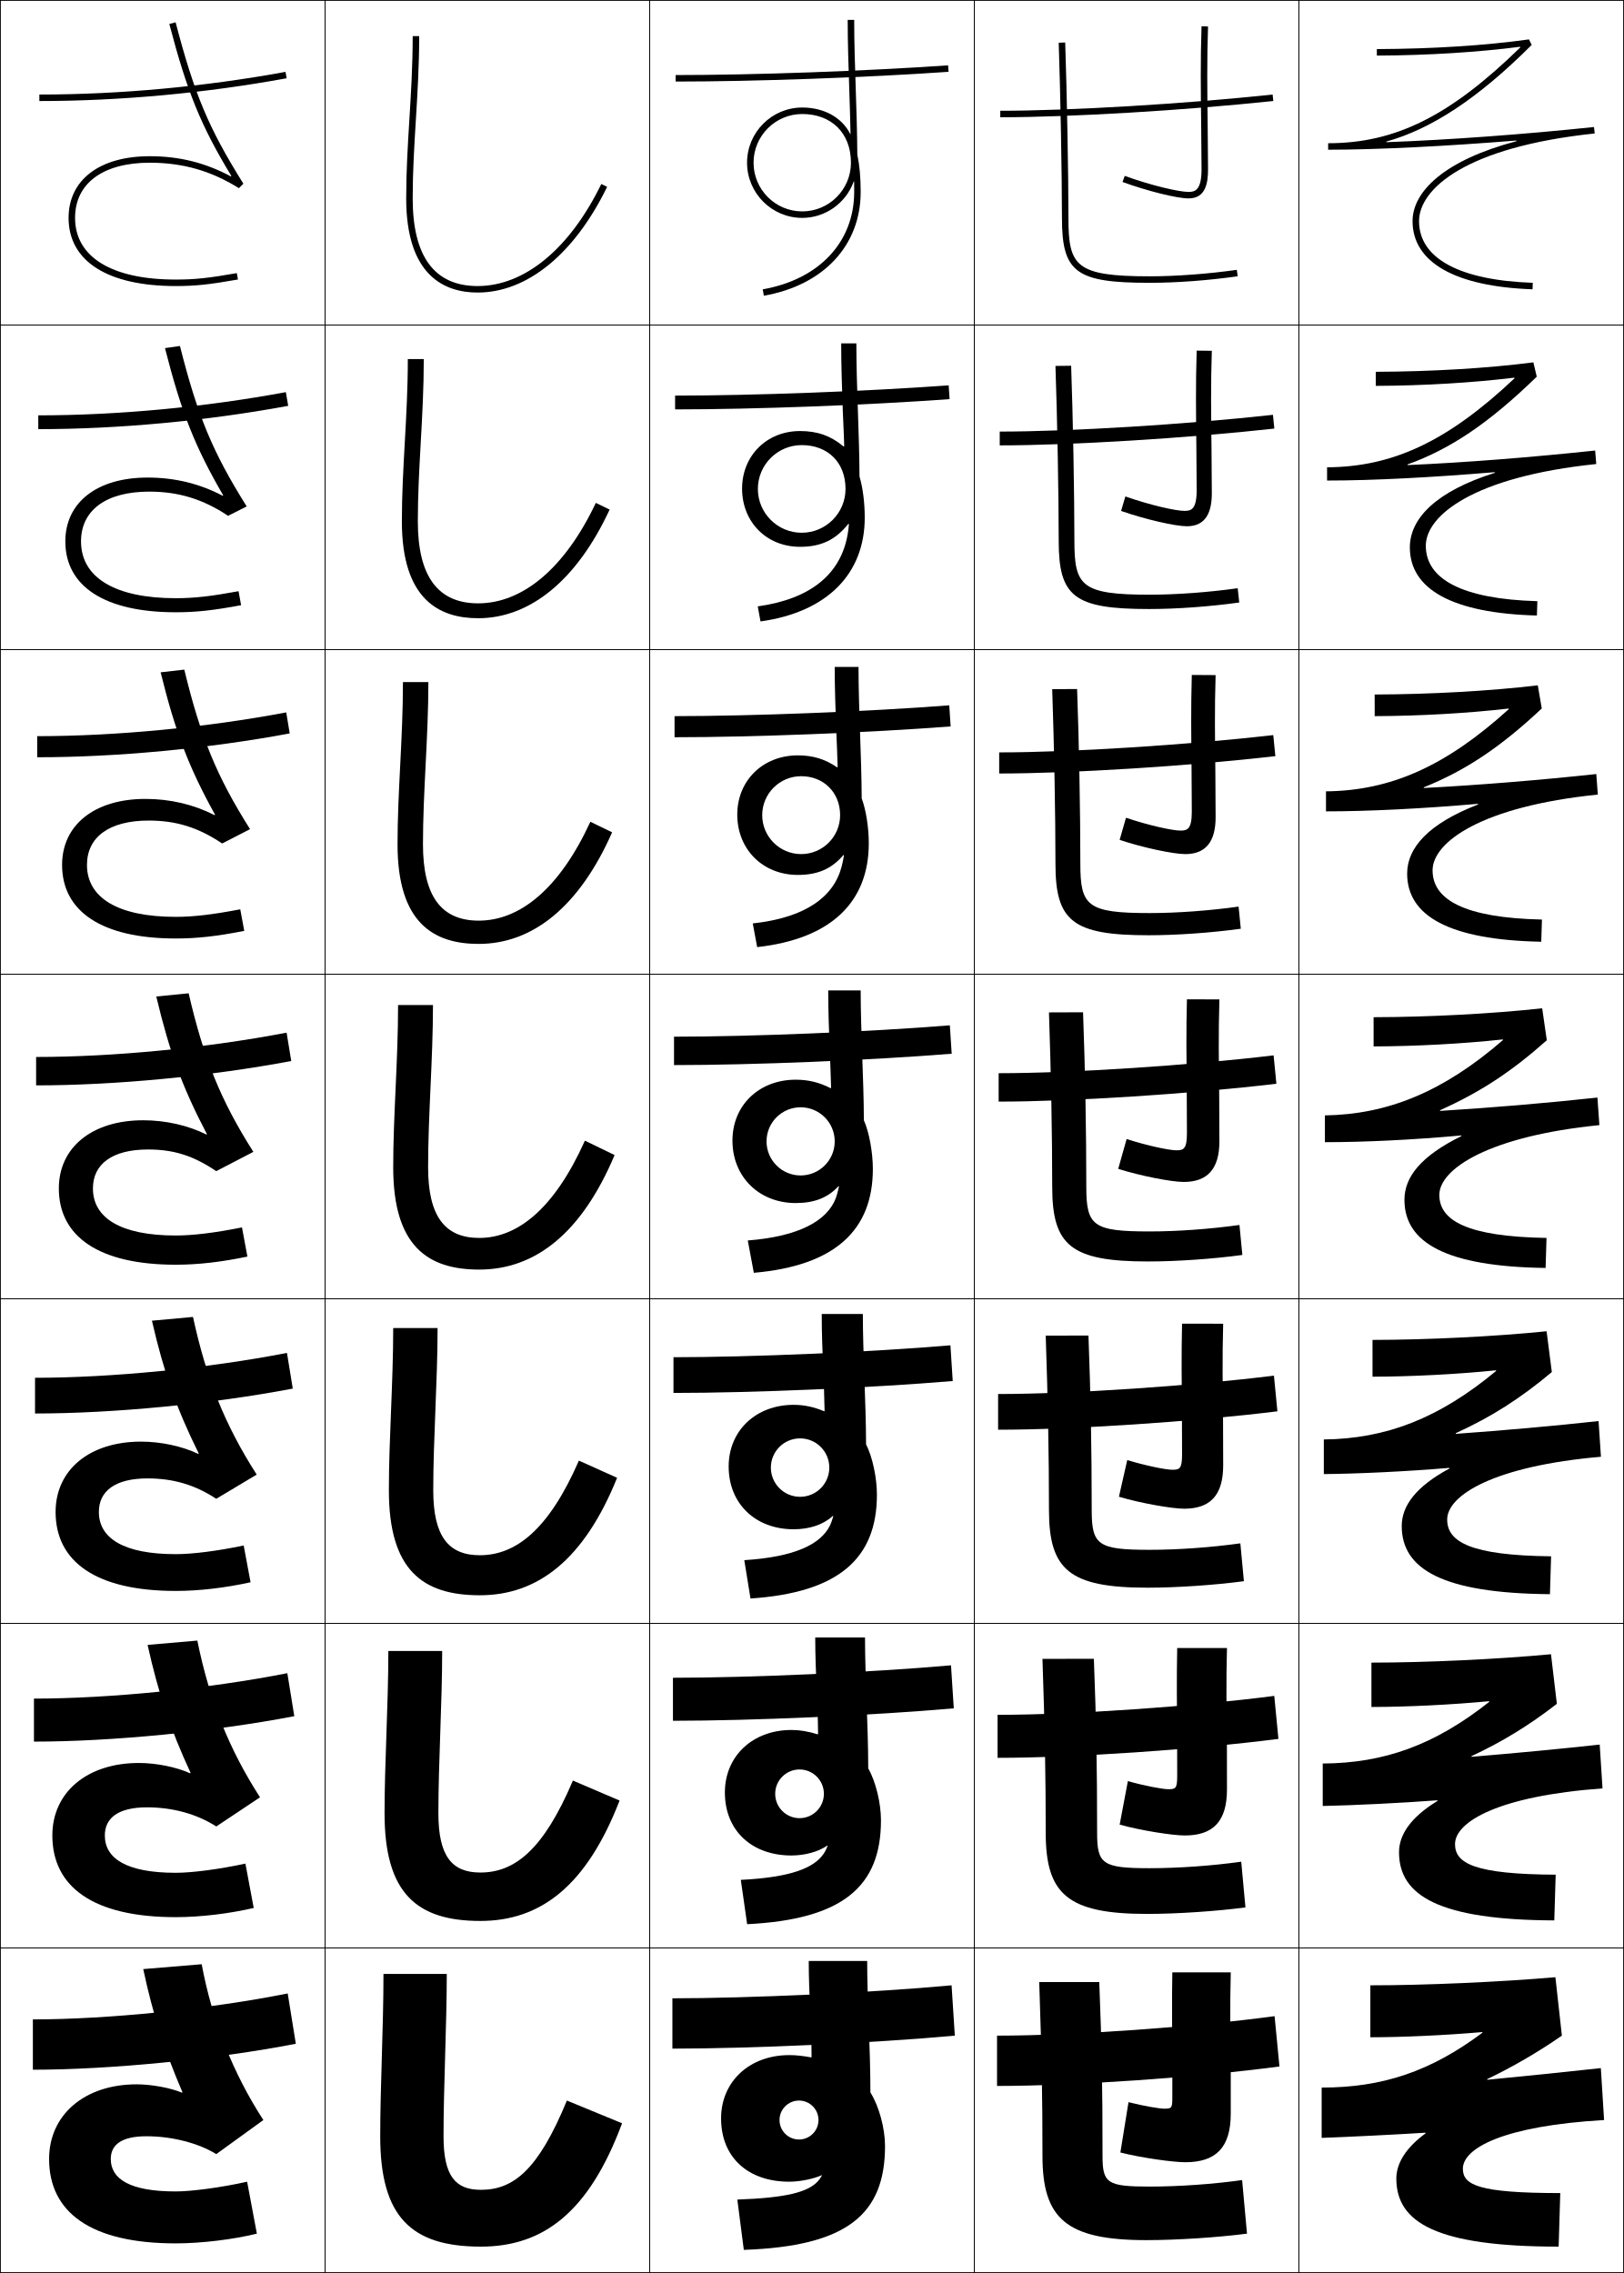
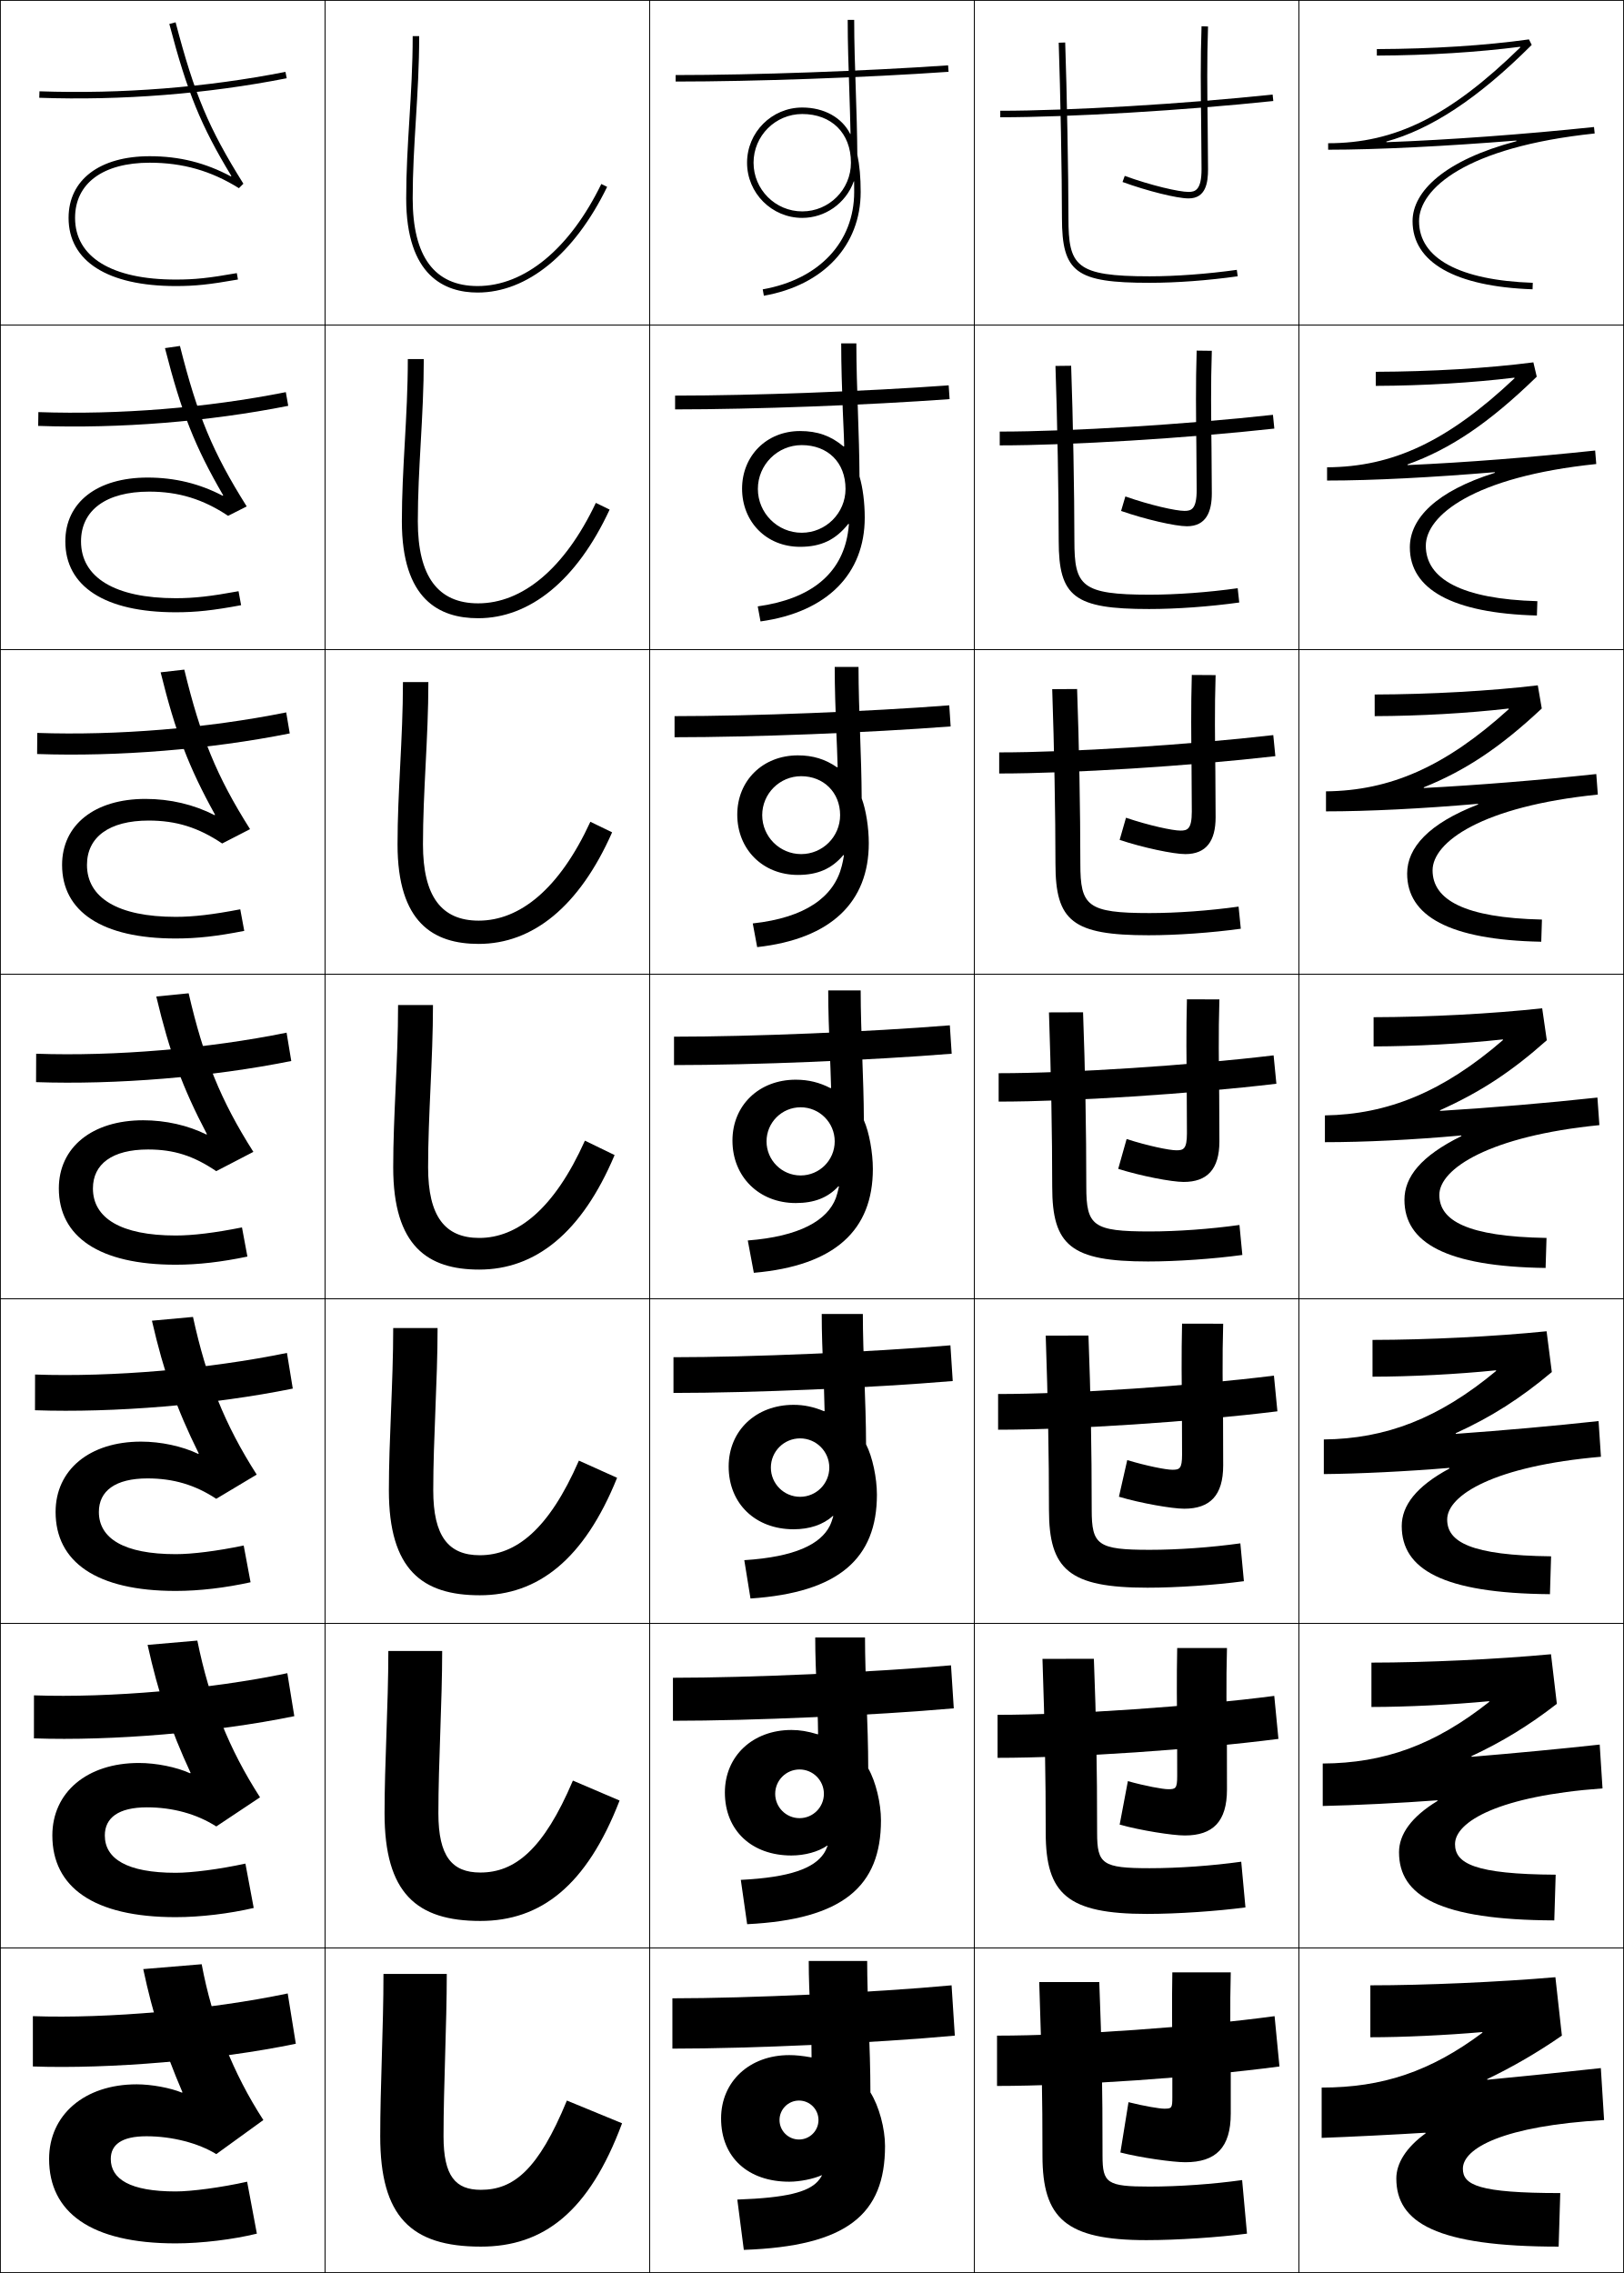
<svg xmlns="http://www.w3.org/2000/svg" width="500.25" height="700.25" viewBox="0 0 500.25 700.25" overflow="visible" enable-background="new 0 0 500.25 700.25" xml:space="preserve">
  <g id="glyphs">
    <g>
      <rect x="0.125" y="0.125" fill="none" stroke="#000000" stroke-width="0.25" width="100" height="100" />
      <rect x="400.125" y="0.125" fill="none" stroke="#000000" stroke-width="0.25" width="100" height="100" />
      <rect x="100.125" y="0.125" fill="none" stroke="#000000" stroke-width="0.25" width="100" height="100" />
      <rect x="200.125" y="0.125" fill="none" stroke="#000000" stroke-width="0.25" width="100" height="100" />
      <rect x="300.125" y="0.125" fill="none" stroke="#000000" stroke-width="0.25" width="100" height="100" />
      <rect x="0.125" y="100.125" fill="none" stroke="#000000" stroke-width="0.25" width="100" height="100" />
      <rect x="400.125" y="100.125" fill="none" stroke="#000000" stroke-width="0.25" width="100" height="100" />
      <rect x="100.125" y="100.125" fill="none" stroke="#000000" stroke-width="0.25" width="100" height="100" />
      <rect x="200.125" y="100.125" fill="none" stroke="#000000" stroke-width="0.25" width="100" height="100" />
      <rect x="300.125" y="100.125" fill="none" stroke="#000000" stroke-width="0.25" width="100" height="100" />
      <rect x="0.125" y="200.125" fill="none" stroke="#000000" stroke-width="0.25" width="100" height="100" />
      <rect x="400.125" y="200.125" fill="none" stroke="#000000" stroke-width="0.25" width="100" height="100" />
      <rect x="100.125" y="200.125" fill="none" stroke="#000000" stroke-width="0.25" width="100" height="100" />
      <rect x="200.125" y="200.125" fill="none" stroke="#000000" stroke-width="0.25" width="100" height="100" />
      <rect x="300.125" y="200.125" fill="none" stroke="#000000" stroke-width="0.25" width="100" height="100" />
      <rect x="0.125" y="300.125" fill="none" stroke="#000000" stroke-width="0.25" width="100" height="100" />
      <rect x="400.125" y="300.125" fill="none" stroke="#000000" stroke-width="0.25" width="100" height="100" />
      <rect x="100.125" y="300.125" fill="none" stroke="#000000" stroke-width="0.25" width="100" height="100" />
      <rect x="200.125" y="300.125" fill="none" stroke="#000000" stroke-width="0.25" width="100" height="100" />
      <rect x="300.125" y="300.125" fill="none" stroke="#000000" stroke-width="0.25" width="100" height="100" />
      <rect x="0.125" y="400.125" fill="none" stroke="#000000" stroke-width="0.25" width="100" height="100" />
      <rect x="400.125" y="400.125" fill="none" stroke="#000000" stroke-width="0.25" width="100" height="100" />
      <rect x="100.125" y="400.125" fill="none" stroke="#000000" stroke-width="0.25" width="100" height="100" />
      <rect x="200.125" y="400.125" fill="none" stroke="#000000" stroke-width="0.25" width="100" height="100" />
      <rect x="300.125" y="400.125" fill="none" stroke="#000000" stroke-width="0.25" width="100" height="100" />
      <rect x="0.125" y="500.125" fill="none" stroke="#000000" stroke-width="0.25" width="100" height="100" />
      <rect x="400.125" y="500.125" fill="none" stroke="#000000" stroke-width="0.25" width="100" height="100" />
      <rect x="100.125" y="500.125" fill="none" stroke="#000000" stroke-width="0.25" width="100" height="100" />
      <rect x="200.125" y="500.125" fill="none" stroke="#000000" stroke-width="0.25" width="100" height="100" />
      <rect x="300.125" y="500.125" fill="none" stroke="#000000" stroke-width="0.25" width="100" height="100" />
      <rect x="0.125" y="600.125" fill="none" stroke="#000000" stroke-width="0.25" width="100" height="100" />
      <rect x="400.125" y="600.125" fill="none" stroke="#000000" stroke-width="0.25" width="100" height="100" />
      <rect x="100.125" y="600.125" fill="none" stroke="#000000" stroke-width="0.25" width="100" height="100" />
      <rect x="200.125" y="600.125" fill="none" stroke="#000000" stroke-width="0.25" width="100" height="100" />
      <rect x="300.125" y="600.125" fill="none" stroke="#000000" stroke-width="0.25" width="100" height="100" />
    </g>
    <g>
      <path d="M127.125,11.125c0,9.078-0.52,17.553-1.022,25.747      C125.6,45.073,125.125,52.819,125.125,61.125c0,23.969,11.964,29,22,29      c15.264,0,29.806-11.868,39.899-32.562l-1.798-0.877      C175.481,76.666,161.594,88.125,147.125,88.125c-13.271,0-20-9.084-20-27      c0-8.244,0.473-15.961,0.974-24.13C128.604,28.77,129.125,20.265,129.125,11.125H127.125z" />
      <path d="M125.625,110.625c0,8.957-0.477,17.494-0.938,25.757      c-0.46,8.257-0.896,16.055-0.896,24.243c0,24.099,11.546,29.833,23.5,29.833      c15.924,0,30.387-11.649,40.5-33.468l-4.248-2.064      c-9.661,20.375-22.714,30.948-36.251,30.948c-12.355,0-18.583-8.26-18.583-25.25      c0-8.161,0.437-16.053,0.896-24.282c0.461-8.267,0.938-16.815,0.938-25.717H125.625z" />
      <path d="M124.125,210.125c0,8.836-0.433,17.436-0.853,25.767      c-0.418,8.312-0.814,16.164-0.814,24.233c0,24.227,11.128,30.667,25,30.667      c16.584,0,30.967-11.43,41.099-34.375l-6.698-3.251      C172.282,273.938,160.062,283.625,147.458,283.625c-11.44,0-17.167-7.437-17.167-23.5      c0-8.078,0.4-16.145,0.816-24.435c0.417-8.309,0.85-16.9,0.85-25.565H124.125      z" />
      <path d="M122.625,309.625c0,8.715-0.39,17.377-0.768,25.777      C121.481,343.771,121.125,351.674,121.125,359.625c0,24.356,10.71,31.5,26.5,31.5      c17.244,0,31.548-11.211,41.699-35.281l-9.148-4.438      C170.683,372.573,159.296,381.375,147.625,381.375c-10.524,0-15.75-6.613-15.75-21.75      c0-7.994,0.364-16.237,0.738-24.587C132.987,326.688,133.375,318.053,133.375,309.625H122.625z" />
      <path d="M121.125,409.125c0,8.594-0.347,17.317-0.683,25.787      c-0.334,8.424-0.651,16.38-0.651,24.213c0,24.485,10.292,32.333,28,32.333      c17.904,0,32.128-10.992,42.299-36.188l-11.766-5.292      C169.051,471.242,158.909,479.125,147.792,479.125c-9.609,0-14.333-5.79-14.333-20      c0-7.911,0.328-16.33,0.659-24.739c0.332-8.393,0.675-17.071,0.675-25.261      H121.125z" />
      <path d="M119.625,508.625c0,8.473-0.303,17.259-0.598,25.797      c-0.292,8.48-0.569,16.489-0.569,24.203c0,24.615,9.874,33.167,29.5,33.167      c18.564,0,32.708-10.773,42.899-37.094l-14.382-6.146      c-9.056,21.359-17.953,28.323-28.517,28.323c-8.693,0-12.917-4.966-12.917-18.25      c0-7.827,0.291-16.422,0.581-24.892c0.288-8.435,0.586-17.156,0.586-25.108H119.625z" />
      <path d="M117.125,658.125c0,24.744,9.456,34,31,34c19.225,0,33.289-10.555,43.5-38l-17-7      c-8.836,21.455-16.489,27.5-26.5,27.5c-7.777,0-11.5-4.142-11.5-16.5      c0-7.744,0.254-16.514,0.501-25.044C137.372,624.604,137.625,615.84,137.625,608.125h-19.5      c0,8.352-0.26,17.2-0.513,25.807C117.362,642.468,117.125,650.529,117.125,658.125z" />
    </g>
    <g>
      <path d="M326.125,13.16c0.514,14.711,1,40.938,1,53.965c0,16.822,4.289,20,27,20      c8.281,0,17.92-0.714,27.139-2.01l-0.277-1.98      C371.988,84.399,362.197,85.125,354.125,85.125c-22.846,0-25-3.18-25-18      c0-13.046-0.486-39.306-1-54.035L326.125,13.16z" />
      <path d="M325.125,112.737c0.558,16.103,1,39.979,1,53.887      c0,17.232,4.769,21,27.833,21c8.51,0,18.662-0.741,27.782-2.008      l-0.481-4.4c-9.003,1.264-18.906,1.992-27.134,1.992      c-21.035,0-23.167-2.683-23.167-16.583c0-14.488-0.44-38.288-1-53.946      L325.125,112.737z" />
      <path d="M324.125,212.315c0.603,17.494,1,39.021,1,53.81c0,17.643,5.249,22,28.667,22      c8.738,0,19.404-0.768,28.426-2.006l-0.686-6.82      c-9.008,1.262-19.023,1.993-27.407,1.993c-19.224,0-21.333-2.186-21.333-15.167      c0-15.931-0.395-37.271-1-53.857L324.125,212.315z" />
      <path d="M323.125,311.893c0.646,18.885,1,38.062,1,53.732c0,18.053,5.729,23,29.5,23      c8.967,0,20.147-0.795,29.069-2.005l-0.889-9.24      C372.792,378.641,362.664,379.375,354.125,379.375c-17.412,0-19.5-1.688-19.5-13.75      c0-17.373-0.348-36.254-1-53.768L323.125,311.893z" />
      <path d="M322.125,411.47c0.69,20.276,1,37.104,1,53.655c0,18.463,6.208,24,30.333,24      c9.195,0,20.891-0.821,29.713-2.003l-1.092-11.66      c-9.02,1.259-19.26,1.996-27.954,1.996c-15.981,0-17.834-1.476-17.834-12.333      c0-18.815-0.301-35.237-1-53.679L322.125,411.47z" />
      <path d="M321.125,511.048c0.733,21.668,1,36.146,1,53.577c0,18.873,6.688,25,31.167,25      c9.423,0,21.632-0.849,30.356-2.002l-1.297-14.08      c-9.023,1.259-19.376,1.999-28.227,1.999c-14.55,0-16.167-1.263-16.167-10.917      c0-20.257-0.255-34.22-1-53.589L321.125,511.048z" />
      <path d="M338.625,610.625h-18.5c0.777,23.06,1,35.188,1,53.5c0,19.283,7.168,26,32,26      c9.651,0,22.375-0.875,31-2l-1.5-16.5c-9.028,1.258-19.493,2-28.5,2c-13.119,0-14.5-1.049-14.5-9.5      C339.625,642.426,339.416,630.922,338.625,610.625z" />
    </g>
    <path d="M370.008,38.048L370.125,52.125c0,6.46-1.977,7-4,7     c-2.943,0-11.545-1.985-19.658-4.939l-0.684,1.879     C353.444,58.854,362.57,61.125,366.125,61.125c5.318,0,6-4.81,6-9l-0.117-14.102     c-0.119-9.615-0.244-19.558,0.117-29.863l-2-0.07     C369.764,18.443,369.888,28.409,370.008,38.048z" />
    <path d="M373.291,108.071L368.625,108.012c-0.328,10.117-0.207,19.893-0.098,29.348     L368.625,150.975c0,5.937-1.677,6.417-3.75,6.417c-2.691,0-10.644-1.784-18.216-4.45     l-1.319,4.466c7.427,2.593,16.679,4.717,20.285,4.717     c5.935,0,7.666-4.482,7.666-10.167c0,0-0.098-14.077-0.098-14.084     C373.078,128.241,372.942,118.433,373.291,108.071z" />
    <path d="M367.125,207.935c-0.295,9.88-0.177,19.467-0.078,28.739l0.078,13.376     c0,5.413-1.376,5.833-3.5,5.833c-2.439,0-9.742-1.583-16.772-3.959l-1.956,6.827     C352.09,261.146,361.468,263.125,365.125,263.125c6.551,0,9.333-4.156,9.333-11.333     c0,0-0.078-14.052-0.078-14.068c-0.112-9.65-0.259-19.324,0.078-29.742     L367.125,207.935z" />
    <g>
      <path d="M365.625,307.857c-0.262,9.644-0.146,19.041-0.059,28.129L365.625,349.125      c0,4.89-1.075,5.25-3.25,5.25c-2.188,0-8.841-1.381-15.329-3.47l-2.592,9.189      C351.413,362.293,360.917,364.125,364.625,364.125c7.168,0,11-3.83,11-12.5      c0,0-0.059-14.027-0.059-14.051c-0.108-9.668-0.266-19.207,0.059-29.682      L365.625,307.857z" />
      <path d="M364.125,407.779c-0.229,9.407-0.116,18.616-0.039,27.52L364.125,448.125      c0,4.366-0.775,4.666-3,4.666c-1.936,0-7.939-1.179-13.887-2.979l-2.561,11.293      c6.726,2.001,16.354,3.687,20.113,3.687c7.913,0,12-4.048,12-13.333      c0,0-0.038-14.003-0.039-14.033c-0.104-9.686-0.272-19.09,0.039-29.622      L364.125,407.779z" />
      <path d="M362.625,507.702c-0.195,9.171-0.085,18.189-0.02,26.91L362.625,547.125      c0,3.843-0.475,4.083-2.75,4.083c-1.683,0-7.038-0.978-12.443-2.489l-2.53,13.396      c6.491,1.803,16.247,3.343,20.057,3.343c8.657,0,13-4.266,13-14.166      c0,0-0.019-13.979-0.02-14.018c-0.101-9.702-0.279-18.973,0.02-29.561      L362.625,507.702z" />
      <path d="M379.125,637.125c-0.097-9.72-0.287-18.855,0-29.5h-18      c-0.162,8.934-0.055,17.764,0,26.3V646.125c0,3.319-0.175,3.5-2.5,3.5      c-1.431,0-6.137-0.776-11-2l-2.5,15.5c6.258,1.605,16.139,3,20,3c9.401,0,14-4.483,14-15      C379.125,651.125,379.126,637.171,379.125,637.125z" />
    </g>
    <g>
      <path d="M308.125,34.125v2c21.348,0,56.719-2.105,84.105-5.006l-0.211-1.988      C364.693,32.024,329.411,34.125,308.125,34.125z" />
      <path d="M307.958,132.958v4.25c21.743,0,57.544-2.192,84.588-5.172l-0.426-4.24      C365.286,130.759,329.613,132.958,307.958,132.958z" />
      <path d="M307.792,231.792v6.5c22.137,0,58.369-2.278,85.07-5.337l-0.641-6.492      C365.879,229.495,329.815,231.792,307.792,231.792z" />
      <path d="M307.625,330.625v8.75c22.532,0,59.194-2.365,85.553-5.503l-0.855-8.744      C366.472,328.23,330.018,330.625,307.625,330.625z" />
      <path d="M307.458,429.458v11c22.928,0,60.02-2.451,86.035-5.669l-1.07-10.996      C367.064,426.966,330.22,429.458,307.458,429.458z" />
      <path d="M307.292,528.292v13.25c23.322,0,60.845-2.538,86.518-5.835l-1.285-13.248      C367.657,525.702,330.423,528.292,307.292,528.292z" />
      <path d="M307.125,642.625c23.718,0,61.67-2.624,87-6l-1.5-15.5c-24.375,3.312-62,6-85.5,6V642.625z" />
    </g>
    <g>
-       <path d="M12.125,29.125v2c24.827,0,51.169-2.426,76.181-7.017l-0.361-1.967      C63.05,26.71,36.833,29.125,12.125,29.125z" />
-       <path d="M11.791,127.958c24.425,0,51.539-2.547,76.267-7.153l0.717,4.222      c-24.951,4.625-52.337,7.181-76.984,7.181V127.958z" />
-       <path d="M11.458,226.792c24.142,0,52.152-2.679,76.713-7.323l1.074,6.479      c-24.892,4.658-53.322,7.344-77.787,7.344V226.792z" />
-       <path d="M11.125,325.625c23.859,0,52.766-2.811,77.16-7.492l1.431,8.734      C64.883,331.559,35.41,334.375,11.125,334.375V325.625z" />
-       <path d="M10.792,424.458c23.576,0,53.379-2.942,77.606-7.661l1.787,10.989      c-24.773,4.726-55.29,7.672-79.394,7.672V424.458z" />
-       <path d="M10.458,523.292c23.293,0,53.993-3.074,78.053-7.831l2.144,13.245      c-24.714,4.76-56.273,7.836-80.197,7.836V523.292z" />
-       <path d="M10.125,622.125c23.01,0,54.607-3.206,78.5-8l2.5,15.5c-24.654,4.794-57.257,8-81,8V622.125z" />
-     </g>
-     <g>
      <path d="M207.125,631.125c24.374,0,62.483-1.738,87-4l-1-15.5c-24.188,2.25-62.5,4-86,4V631.125z" />
      <path d="M207.291,530.124c24.346,0,61.865-1.654,86.512-3.833l-0.856-13.25      c-24.365,2.17-62.044,3.834-85.655,3.834V530.124z" />
      <path d="M207.458,429.124c24.317,0,61.247-1.57,86.023-3.667l-0.713-10.999      c-24.543,2.089-61.589,3.666-85.31,3.666V429.124z" />
      <path d="M207.625,319.374v8.75c24.289,0,60.629-1.486,85.535-3.501L292.59,315.875      C267.869,317.883,231.457,319.374,207.625,319.374z" />
      <path d="M207.792,220.624v6.5c24.261,0,60.011-1.402,85.046-3.334l-0.427-6.498      C267.513,219.219,231.733,220.624,207.792,220.624z" />
      <path d="M207.958,121.875v4.25c24.232,0,59.393-1.318,84.558-3.168l-0.283-4.247      C267.157,120.556,232.011,121.875,207.958,121.875z" />
      <path d="M208.125,23.125v2c24.204,0,58.775-1.234,84.07-3.002l-0.141-1.996      C266.801,21.893,232.288,23.125,208.125,23.125z" />
    </g>
    <path display="none" d="M263.792,105.792H259.125c0,6.866,0.247,13.88,0.487,20.664     c0.161,4.487,0.285,8.096,0.393,12.767l-0.124,0.033     c-2.811-3.939-7.619-6.297-13.422-6.297c-10.016,0-17.833,7.713-17.833,17.583     l4.833,0.083c0-7.447,6.053-13.5,13.5-13.5c7.912,0,13.5,5.458,13.5,13.5     c0,7.447-6.053,13.5-13.5,13.5s-13.5-6.053-13.5-13.5L228.625,150.542     c0,9.968,7.818,17.75,17.833,17.75c6.545,0,12.233-3.476,14.965-9.223l0.129,0.023     c-0.071,1.115-0.227,2.338-0.311,3.353     c-1.045,12.583-10.924,21.913-27.826,24.367l0.854,4.633     C254.897,188.557,266.375,176.709,266.375,159.458c0-4.632-0.601-9.279-1.612-12.67     c-0.041-6.68-0.253-13.151-0.479-19.754     C264.04,119.935,263.792,112.696,263.792,105.792z" />
    <path d="M261.901,41.264C259.373,36.236,253.889,33.125,247.125,33.125c-9.374,0-17,7.626-17,17h2     c0-8.271,6.729-15,15-15c8.969,0,15,5.837,15,15c0,8.271-6.729,15-15,15c-8.271,0-15-6.729-15-15     h-2c0,9.374,7.626,17,17,17c6.975,0,13.397-4.396,15.881-11.253h0.1     C263.131,56.917,263.125,57.995,263.125,59.125c0,15.449-10.795,26.95-28.174,30.016     l0.348,1.969C253.696,87.865,265.125,75.609,265.125,59.125     c0-4.433-0.341-8.253-1.035-11.504c-0.049-6.631-0.25-13.311-0.471-19.799     C263.377,20.667,263.125,13.269,263.125,6.125h-2c0,7.178,0.252,14.593,0.496,21.765     c0.151,4.461,0.283,8.812,0.381,13.374H261.901z" />
    <g>
      <path d="M439.159,657.219c-6.044,4.365-9.034,9.264-9.034,13.906c0,13.619,12.357,21,50,21      l0.5-16.5c-25.184,0-30-2.49-30-7.5c0-6.332,12.532-13.214,43.5-15l-1-16      c-9.773,1.085-22.656,2.407-34.966,3.594l-0.068-0.188      c7.951-3.81,15.54-8.222,23.034-13.406l-2-18c-17.356,1.492-40.25,2.5-57,2.5v16      c10.025,0,23.26-0.621,34.466-1.594l0.068,0.188      C440.643,638.188,425.831,643.125,407.125,643.125v15.5c8.233-0.287,23.127-1.04,31.966-1.594      L439.159,657.219z" />
      <path d="M422.457,512.208L422.459,525.875c10.953-0.012,24.672-0.687,36.241-1.781      l0.069,0.188c-16.851,13.325-32.4,18.905-51.312,19.01V556.375      c9.478-0.191,24.437-0.93,35.312-1.753l0.058,0.19      c-8.168,4.948-11.87,10.361-11.87,15.812c0,13.467,12.486,20.861,47.827,21      l0.429-14.083c-24.988-0.136-31.006-3.467-31.006-9.417      c0-6.909,13.492-14.851,45.434-17.168l-0.867-13.498      c-11.727,1.292-26.013,2.649-39.458,3.765l-0.069-0.188      c9.458-4.407,17.69-9.433,26.329-16.127l-1.808-15.283      C461.071,511.184,439.292,512.195,422.457,512.208z" />
      <path d="M422.79,412.791l0.003,11.333c11.882-0.021,26.085-0.751,38.018-1.968      l0.068,0.188c-17.685,14.683-33.972,20.904-53.087,21.114V454.125      c10.722-0.096,25.746-0.819,38.659-1.912l0.046,0.194      c-10.291,5.531-14.705,11.458-14.705,17.718c0,13.315,12.613,20.722,45.654,20.999      l0.357-11.666c-24.793-0.271-32.012-4.443-32.012-11.333      c0-7.485,14.45-16.486,47.367-19.336l-0.736-10.996      c-13.68,1.5-29.367,2.893-43.95,3.936l-0.068-0.188      c10.965-5.005,19.841-10.643,29.623-18.848l-1.615-12.565      C460.374,411.75,439.71,412.767,422.79,412.791z" />
      <path d="M423.123,313.374l0.004,9c12.81-0.033,27.497-0.816,39.794-2.155      l0.068,0.188c-18.519,16.039-35.544,22.903-54.864,23.218V351.875      c11.967,0,27.057-0.709,42.006-2.071l0.035,0.197      C437.751,356.116,432.625,362.557,432.625,369.625c0,13.164,12.742,20.583,43.482,20.999      l0.285-9.249c-24.598-0.406-33.018-5.42-33.018-13.25      c0-8.062,15.41-18.123,49.302-21.504l-0.604-8.494      c-15.633,1.707-32.723,3.135-48.442,4.106l-0.068-0.188      c12.471-5.603,21.99-11.854,32.917-21.568l-1.423-9.849      C459.677,312.316,440.127,313.338,423.123,313.374z" />
    </g>
    <path d="M423.455,213.958l0.006,6.666c13.908-0.045,28.738-0.899,41.232-2.34     l0.078,0.183c-19.6,17.775-36.561,25.115-56.312,25.325v6.167     c13.055,0,29.676-0.836,46.826-2.323l0.035,0.197     c-15.256,5.899-21.861,13.312-21.861,21.293c0,13.013,12.87,20.444,41.309,20.999     l0.215-6.832c-23.93-0.534-33.691-6.126-33.691-15.167     c0-8.653,14.998-19.685,50.903-23.338l-0.473-6.325     c-17.589,1.891-36.249,3.413-53.106,4.295l-0.059-0.19     c12.773-5.143,23.494-12.232,36.373-24.304l-1.23-7.132     C458.98,212.884,440.545,213.909,423.455,213.958z" />
    <path d="M423.788,114.542l0.007,4.333c15.006-0.057,29.979-0.983,42.67-2.526     l0.089,0.178c-20.68,19.511-37.577,27.327-57.762,27.432v4.083     c14.145,0,32.295-0.963,51.646-2.575l0.035,0.197     c-18.097,5.684-26.182,14.068-26.182,22.961c0,12.861,12.999,20.306,39.137,20.999     l0.143-4.415c-23.262-0.661-34.363-6.832-34.363-17.084     c0-9.243,14.584-21.246,52.504-25.172l-0.341-4.157     c-19.545,2.075-39.775,3.692-57.771,4.484l-0.047-0.194     c13.075-4.684,24.996-12.611,39.828-27.04l-1.038-4.415     C458.283,113.451,440.962,114.48,423.788,114.542z" />
    <path d="M468.336,14.586C446.576,35.834,429.742,44.125,409.125,44.125v2     c15.234,0,36.414-1.091,57.967-2.827l0.035,0.197C445,49.336,435.125,58.974,435.125,68.125     c0,12.709,13.128,20.167,36.965,20.999l0.07-1.998     C449.567,86.337,437.125,79.589,437.125,68.125c0-9.834,14.17-22.808,54.104-27.006     l-0.209-1.988c-21.501,2.26-44.802,3.972-63.937,4.674l-0.035-0.197     c13.542-3.743,27.998-12.99,44.783-29.775l-0.846-1.697     c-13.4,1.883-29.606,2.917-46.865,2.99l0.008,2     c16.104-0.068,31.221-1.066,44.107-2.712L468.336,14.586z" />
    <g>
      <path d="M251.869,672.059c0.54-0.575,0.973-1.195,1.326-1.863L253.125,670.125      c-2.524,1.139-6.743,2-10,2c-12.6,0-21-7.41-21-19.5l18,0.5c0,3.313,2.687,6,6,6      s6-2.687,6-6s-2.687-6-6-6s-6,2.687-6,6l-18-0.5c0-11.379,8.774-19.5,21-19.5      c1.93,0,3.857,0.182,6.795,0.7l0.076-0.064      c0-4.954-0.208-9.569-0.429-14.477c-0.218-4.844-0.442-9.853-0.442-15.159h18      c0,5.711,0.23,12.15,0.477,18.967C267.858,630.273,268.125,637.699,268.125,644.625      c2.697,4.309,4.5,11.158,4.5,16.5c0,21.082-11.722,30.891-43.5,32l-2-15.5      C242.317,677.095,248.814,675.312,251.869,672.059z" />
      <path d="M228.199,579.135c15.443-0.765,22.543-3.664,25.54-8.068      c0.444-0.653,0.883-1.562,1.207-2.426l-0.109-0.07      c-2.759,1.934-6.978,3.055-11.045,3.055c-12.166,0-20.5-7.639-20.5-19.417l15.5,0.417      c0,4.142,3.358,7.5,7.5,7.5c4.142,0,7.5-3.358,7.5-7.5s-3.358-7.5-7.5-7.5      c-4.142,0-7.5,3.358-7.5,7.5l-15.5-0.417c0-11.208,8.583-19.25,20.5-19.25      c2.581,0,5.018,0.404,8.102,1.337l0.108-0.076      c-0.042-4.932-0.218-8.716-0.425-13.501      c-0.223-5.231-0.452-10.642-0.452-16.26h15.333      c0,5.95,0.234,12.549,0.479,19.422c0.251,7.066,0.507,14.034,0.515,20.91      c2.347,4.097,3.923,10.764,3.923,16.001c0,20.316-11.673,30.532-41.221,31.998      L228.199,579.135z" />
      <path d="M229.273,480.645c15.694-0.998,23.486-4.938,26.335-10.569      c0.363-0.719,0.793-1.93,1.088-2.989l-0.148-0.069      c-2.994,2.729-7.212,4.108-12.089,4.108c-11.733,0-20-7.867-20-19.333l13,0.333      c0,4.971,4.029,9,9,9c4.97,0,9-4.029,9-9s-4.029-9-9-9      c-4.971,0-9,4.029-9,9l-13-0.333c0-11.037,8.392-19.001,20-19.001      c3.231,0,6.178,0.628,9.408,1.975l0.141-0.088      c-0.085-4.91-0.228-7.864-0.422-12.525      c-0.227-5.62-0.46-11.431-0.46-17.361h12.667      c0,6.188,0.237,12.948,0.482,19.877c0.244,6.95,0.489,13.461,0.506,20.288      c1.996,3.884,3.345,10.368,3.345,15.502c0,19.55-11.624,30.174-38.942,31.995      L229.273,480.645z" />
      <path d="M258.446,365.531c-0.265,1.256-0.674,2.772-0.969,3.553      c-2.597,6.893-11.184,11.838-27.13,13.07l1.864,9.963      C257.3,389.94,268.875,378.908,268.875,360.125c0-5.03-1.121-11.332-2.768-15.003      c-0.024-6.778-0.259-12.831-0.497-19.666      c-0.244-6.985-0.485-13.904-0.485-20.332h-10c0,6.242,0.238,12.454,0.469,18.462      c0.181,4.539,0.291,6.662,0.418,11.551l-0.173,0.1      c-3.375-1.762-6.832-2.612-10.714-2.612c-11.299,0-19.5,7.886-19.5,18.751l10.5,0.25      c0-5.799,4.701-10.5,10.5-10.5s10.5,4.701,10.5,10.5s-4.701,10.5-10.5,10.5s-10.5-4.701-10.5-10.5      l-10.5-0.25c0,11.154,8.201,19.25,19.5,19.25c5.688,0,9.905-1.639,13.134-5.162L258.446,365.531      z" />
    </g>
    <path d="M257.125,205.458h7.334c0,6.666,0.244,13.745,0.488,20.787     c0.232,6.719,0.455,12.981,0.488,19.71c1.328,3.531,2.189,9.006,2.189,13.837     c0,18.017-11.526,29.457-34.384,31.989l-1.359-7.298     c16.274-1.775,25.055-8.194,27.429-17.719c0.229-0.917,0.502-2.173,0.665-3.28     l-0.192-0.052c-3.574,4.219-7.904,6.109-13.991,6.109     c-10.873,0-18.684-7.927-18.684-18.584l7.684,0.167c0,6.622,5.378,12,12,12     s11.999-5.378,11.999-12c0-6.993-5.087-12-11.999-12c-6.622,0-12,5.378-12,12     l-7.684-0.167c0-10.453,7.842-18.25,18.684-18.25c4.625,0,8.417,1.167,12.058,3.687     l0.18-0.084c-0.117-4.758-0.254-6.753-0.426-11.29     C257.367,218.625,257.125,212.012,257.125,205.458z" />
    <path d="M263.792,105.792c0,6.905,0.248,14.144,0.491,21.242     c0.227,6.604,0.438,13.075,0.479,19.755c1.012,3.391,1.612,8.038,1.612,12.67     c0,17.25-11.478,29.099-32.105,31.987l-0.854-4.633     c16.603-2.318,25.696-10.181,27.726-22.367     c0.175-1.051,0.301-2.048,0.362-3.008l-0.197-0.035     c-3.919,4.915-8.362,7.056-14.849,7.056c-10.447,0-17.867-7.758-17.867-17.917     l4.867,0.083c0,7.445,6.055,13.5,13.5,13.5c7.444,0,13.499-6.055,13.499-13.5     c0-8.188-5.474-13.5-13.499-13.5c-7.445,0-13.5,6.055-13.5,13.5l-4.867-0.083     c0-10.042,7.483-17.75,17.867-17.75c5.368,0,9.496,1.483,13.4,4.761l0.188-0.068     c-0.106-4.626-0.271-6.494-0.435-11.029     c-0.24-6.784-0.487-13.798-0.487-20.664H263.792z" />
    <path d="M71.132,54.352C63.324,50.171,55.326,48.125,46.125,48.125c-15.42,0-25,7.28-25,19     c0,13.346,12.027,21,33,21c6.004,0,10.304-0.452,19.174-2.016l-0.348-1.969     C64.215,85.68,59.992,86.125,54.125,86.125c-19.701,0-31-6.925-31-19c0-10.645,8.598-17,23-17     c10.174,0,18.902,2.494,27.471,7.848l1.377-1.378     C64.245,39.428,59.951,29.204,54.092,6.871l-1.934,0.508     c5.525,21.063,9.746,31.399,19.102,46.819L71.132,54.352z" />
    <g>
      <path d="M44.125,606.625c2.9,13.648,6.449,24.849,12.076,37.936l-0.152,0.129      C52.516,643.211,46.63,642.125,42.125,642.125c-16.148,0-27,9.438-27,23c0,16.35,12.703,26,39,26      c7.964,0,17.805-1.219,25-3l-3-16c-8,1.797-17.193,3-22,3c-14.112,0-20-3.829-20-10      c0-4.359,3.262-7,11-7c7.953,0,16.019,2.123,21.5,5.5l14.5-10.5      c-9.324-14.375-15.715-30.463-19-48L44.125,606.625z" />
      <path d="M45.463,506.748c3.302,14.845,6.985,25.91,13.249,39.419l-0.148,0.133      C54.317,544.371,48.079,543.125,42.791,543.125c-16.027,0-26.667,9.078-26.667,22.333      c0,15.849,12.59,25.167,38,25.167c7.637,0,16.555-1.092,24.029-2.836l-2.558-13.662      c-8.123,1.754-16.488,2.831-21.471,2.831c-15.043,0-21.833-4.345-21.833-11.5      c0-5.406,4.151-8.667,13-8.667c7.931,0,15.334,2.055,21.329,5.892      l13.479-8.979c-9.585-14.884-15.59-29.957-19.312-48.284L45.463,506.748z" />
      <path d="M46.801,406.871c3.705,16.042,7.522,26.972,14.421,40.903l-0.145,0.137      C56.12,445.531,49.529,444.125,43.458,444.125c-15.906,0-26.333,8.719-26.333,21.667      c0,15.348,12.478,24.333,37,24.333c7.311,0,15.304-0.964,23.058-2.672      l-2.116-11.323c-8.246,1.711-15.782,2.662-20.942,2.662      c-15.975,0-23.667-4.861-23.667-13c0-6.455,5.04-10.334,15-10.334      c7.907,0,14.648,1.986,21.157,6.283l12.459-7.46      c-9.846-15.393-15.465-29.45-19.625-48.569L46.801,406.871z" />
      <path d="M48.14,306.994c4.106,17.239,8.059,28.033,15.594,42.387l-0.141,0.141      C57.922,346.691,50.979,345.125,44.125,345.125c-15.784,0-26,8.359-26,21      c0,14.848,12.365,23.5,36,23.5c6.983,0,14.054-0.836,22.087-2.508l-1.674-8.984      C66.17,379.801,59.462,380.625,54.125,380.625c-16.906,0-25.5-5.377-25.5-14.5      c0-7.502,5.93-12,17-12c7.885,0,13.964,1.917,20.985,6.674l11.438-5.939      c-10.107-15.901-15.341-28.944-19.938-48.854L48.14,306.994z" />
    </g>
    <path d="M49.479,207.122c4.58,18.514,8.621,29.155,16.763,43.864l-0.137,0.145     C59.723,247.851,52.428,246.125,44.792,246.125c-15.663,0-25.667,8-25.667,20.333     c0,14.348,12.252,22.667,35,22.667c6.657,0,12.804-0.708,21.116-2.344l-1.232-6.646     c-8.491,1.625-14.37,2.323-19.884,2.323c-17.838,0-27.333-5.893-27.333-16     c0-8.549,6.819-13.666,19-13.666c8.462,0,15.269,2.109,22.647,7.064l8.585-4.419     c-10.314-16.323-15.234-28.426-20.253-49.144L49.479,207.122z" />
    <path d="M45.958,151.458c9.039,0,16.574,2.301,24.308,7.456l5.731-2.898     c-10.521-16.746-15.128-27.909-20.566-49.434l-4.613,0.668     c5.052,19.789,9.184,30.277,17.932,45.342l-0.132,0.149     c-7.095-3.73-14.742-5.617-23.16-5.617c-15.542,0-25.333,7.64-25.333,19.667     c0,13.847,12.14,21.833,34,21.833c6.331,0,11.554-0.58,20.145-2.18l-0.79-4.307     c-8.613,1.583-13.665,2.154-19.355,2.154c-18.769,0-29.167-6.409-29.167-17.5     C24.958,157.194,32.667,151.458,45.958,151.458z" />
+     <g>
+       <path d="M12.16,28.126l-0.07,1.998c25.387,0.888,51.746-1.193,76.229-6.018      l-0.387-1.963C63.598,26.938,37.396,29.008,12.16,28.126z" />
+       <path d="M11.82,126.959c24.862,0.869,51.975-1.315,76.227-6.152l0.739,4.219      c-24.501,4.869-51.914,7.059-77.024,6.182L11.82,126.959z" />
+       <path d="M11.482,225.792c24.489,0.856,52.511-1.443,76.681-6.321l1.091,6.475      c-24.52,4.914-52.985,7.213-77.819,6.346L11.482,225.792z" />
+       <path d="M11.143,324.625c24.116,0.843,53.048-1.57,77.136-6.49l1.443,8.73      c-24.538,4.959-54.057,7.367-78.614,6.51L11.143,324.625z" />
+       <path d="M10.803,423.458c23.742,0.829,53.584-1.698,77.59-6.66l1.796,10.987      c-24.557,5.004-55.128,7.521-79.41,6.673L10.803,423.458z" />
+       <path d="M10.464,522.292c23.369,0.815,54.121-1.827,78.045-6.83l2.148,13.243      c-24.575,5.049-56.2,7.675-80.205,6.837L10.464,522.292z" />
+       <path d="M10.125,621.125c22.996,0.803,54.658-1.955,78.5-7l2.5,15.5      c-24.594,5.094-57.271,7.828-81,7V621.125z" />
+     </g>
  </g>
</svg>
